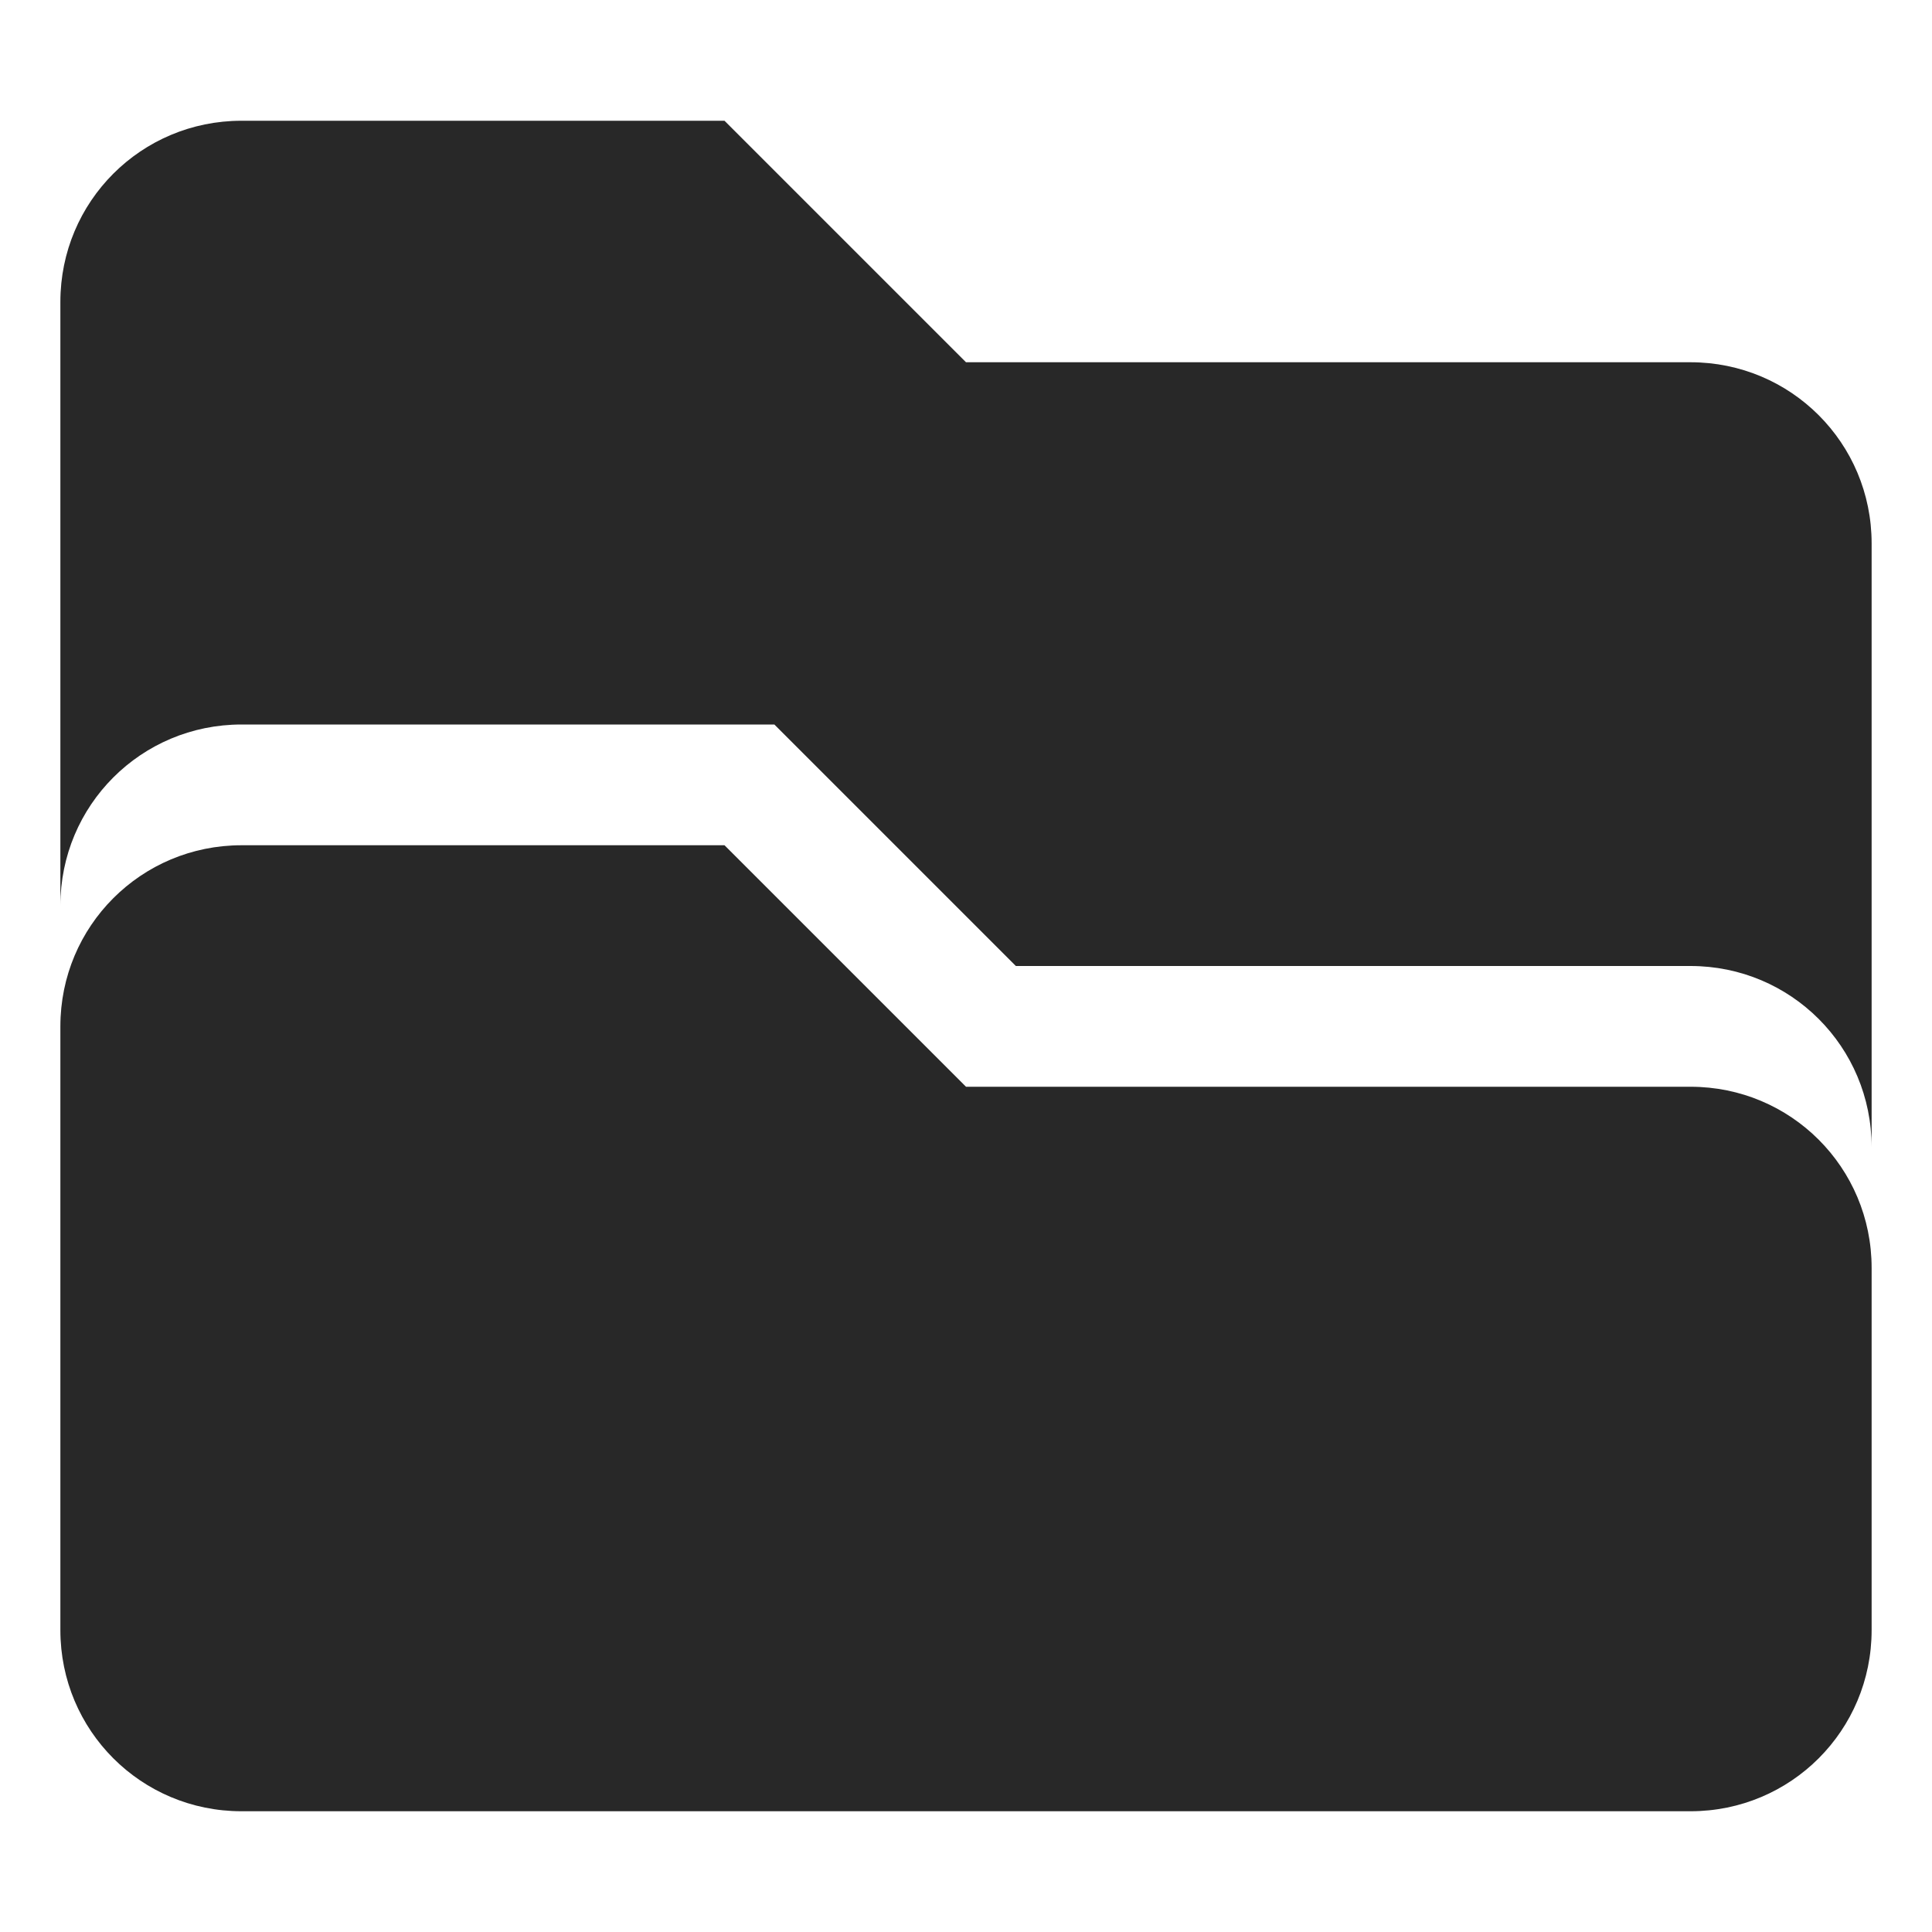
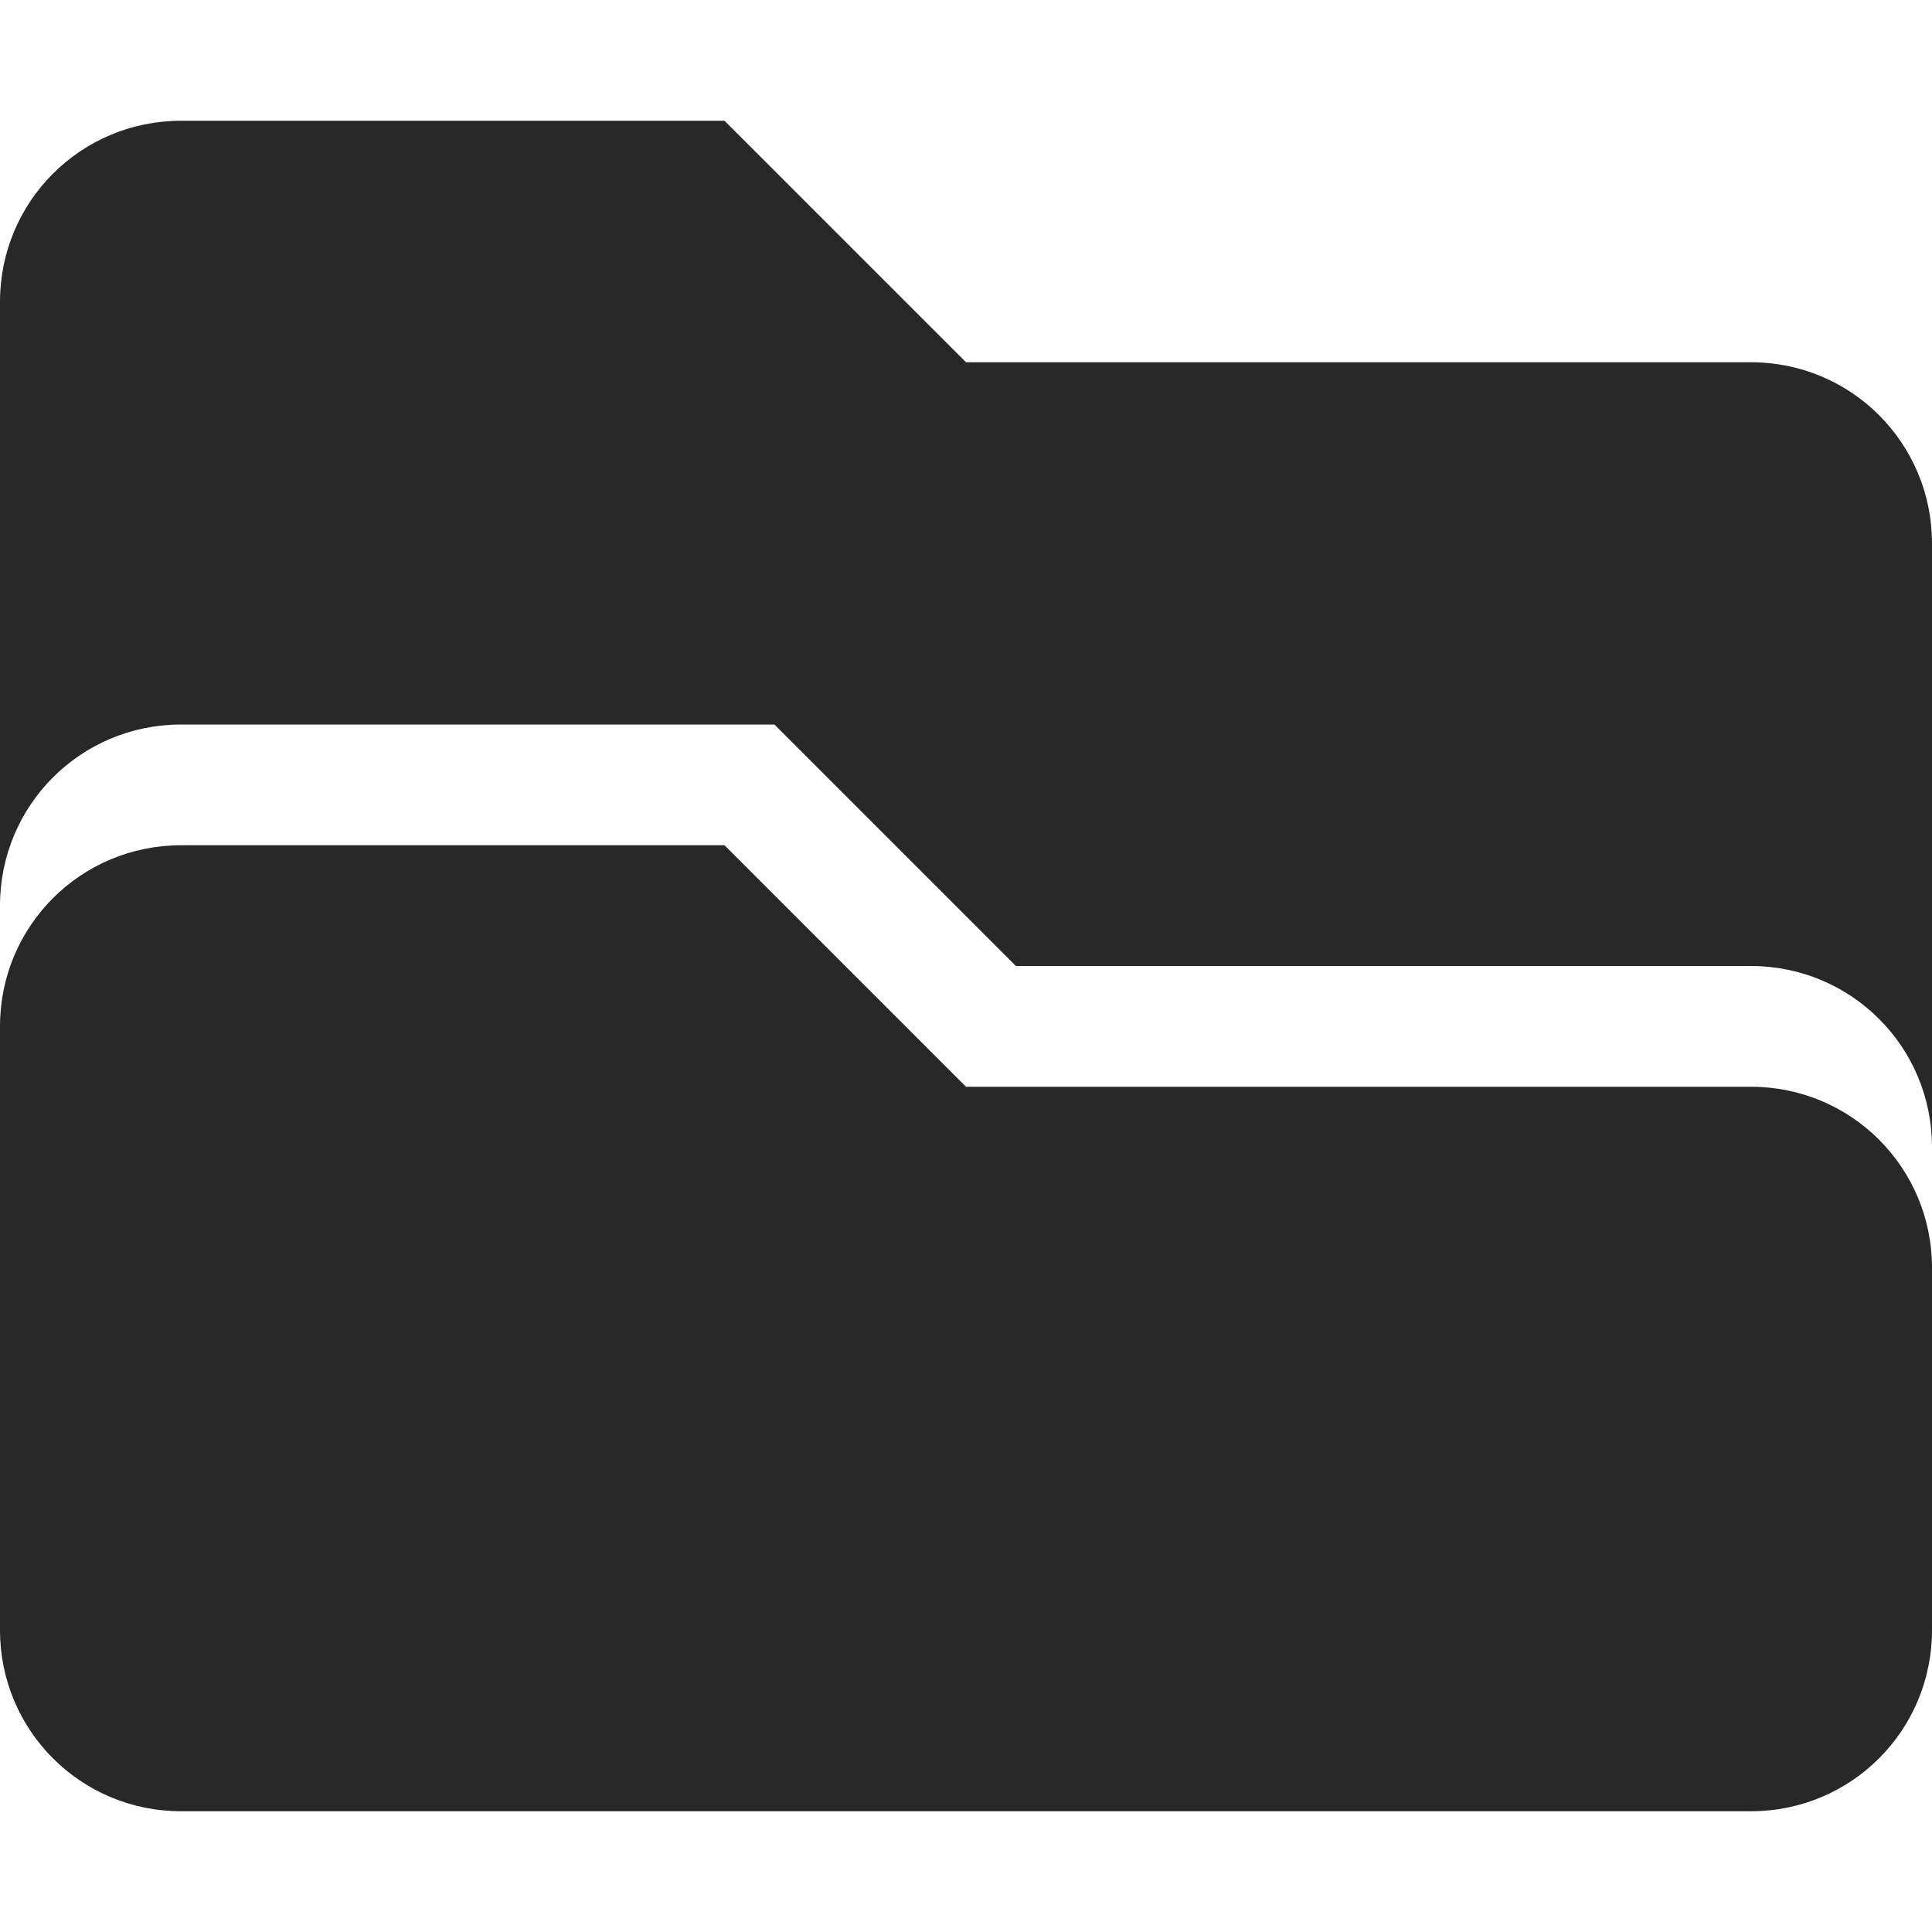
<svg xmlns="http://www.w3.org/2000/svg" width="16" height="16" version="1.1">
  <defs>
    <style id="current-color-scheme" type="text/css">.ColorScheme-Text { color:#282828; } .ColorScheme-Highlight { color:#458588; }</style>
  </defs>
-   <path class="ColorScheme-Text" d="m2 7c-0.831 0-1.5 0.669-1.5 1.5v5c0 0.831 0.669 1.5 1.5 1.5h12c0.831 0 1.5-0.669 1.5-1.5v-3c0-0.831-0.669-1.5-1.5-1.5h-6l-2-2zm-1e-7 -6c-0.831 0-1.5 0.669-1.5 1.5v5c0-0.831 0.669-1.5 1.5-1.5h4.413l2 2h5.587c0.831 0 1.5 0.669 1.5 1.5v-5c0-0.831-0.669-1.5-1.5-1.5h-6l-2-2z" fill="currentColor" />
+   <path class="ColorScheme-Text" d="m1.5 7c-0.831 0-1.5 0.669-1.5 1.5v5c0 0.831 0.669 1.5 1.5 1.5h13c0.831 0 1.5-0.669 1.5-1.5v-3c0-0.831-0.669-1.5-1.5-1.5h-6.5l-2-2zm-1e-7 -6c-0.831 0-1.5 0.669-1.5 1.5v5c0-0.831 0.669-1.5 1.5-1.5h4.913l2 2h6.087c0.831 0 1.5 0.669 1.5 1.5v-5c0-0.831-0.669-1.5-1.5-1.5h-6.5l-2-2z" fill="currentColor" />
</svg>
